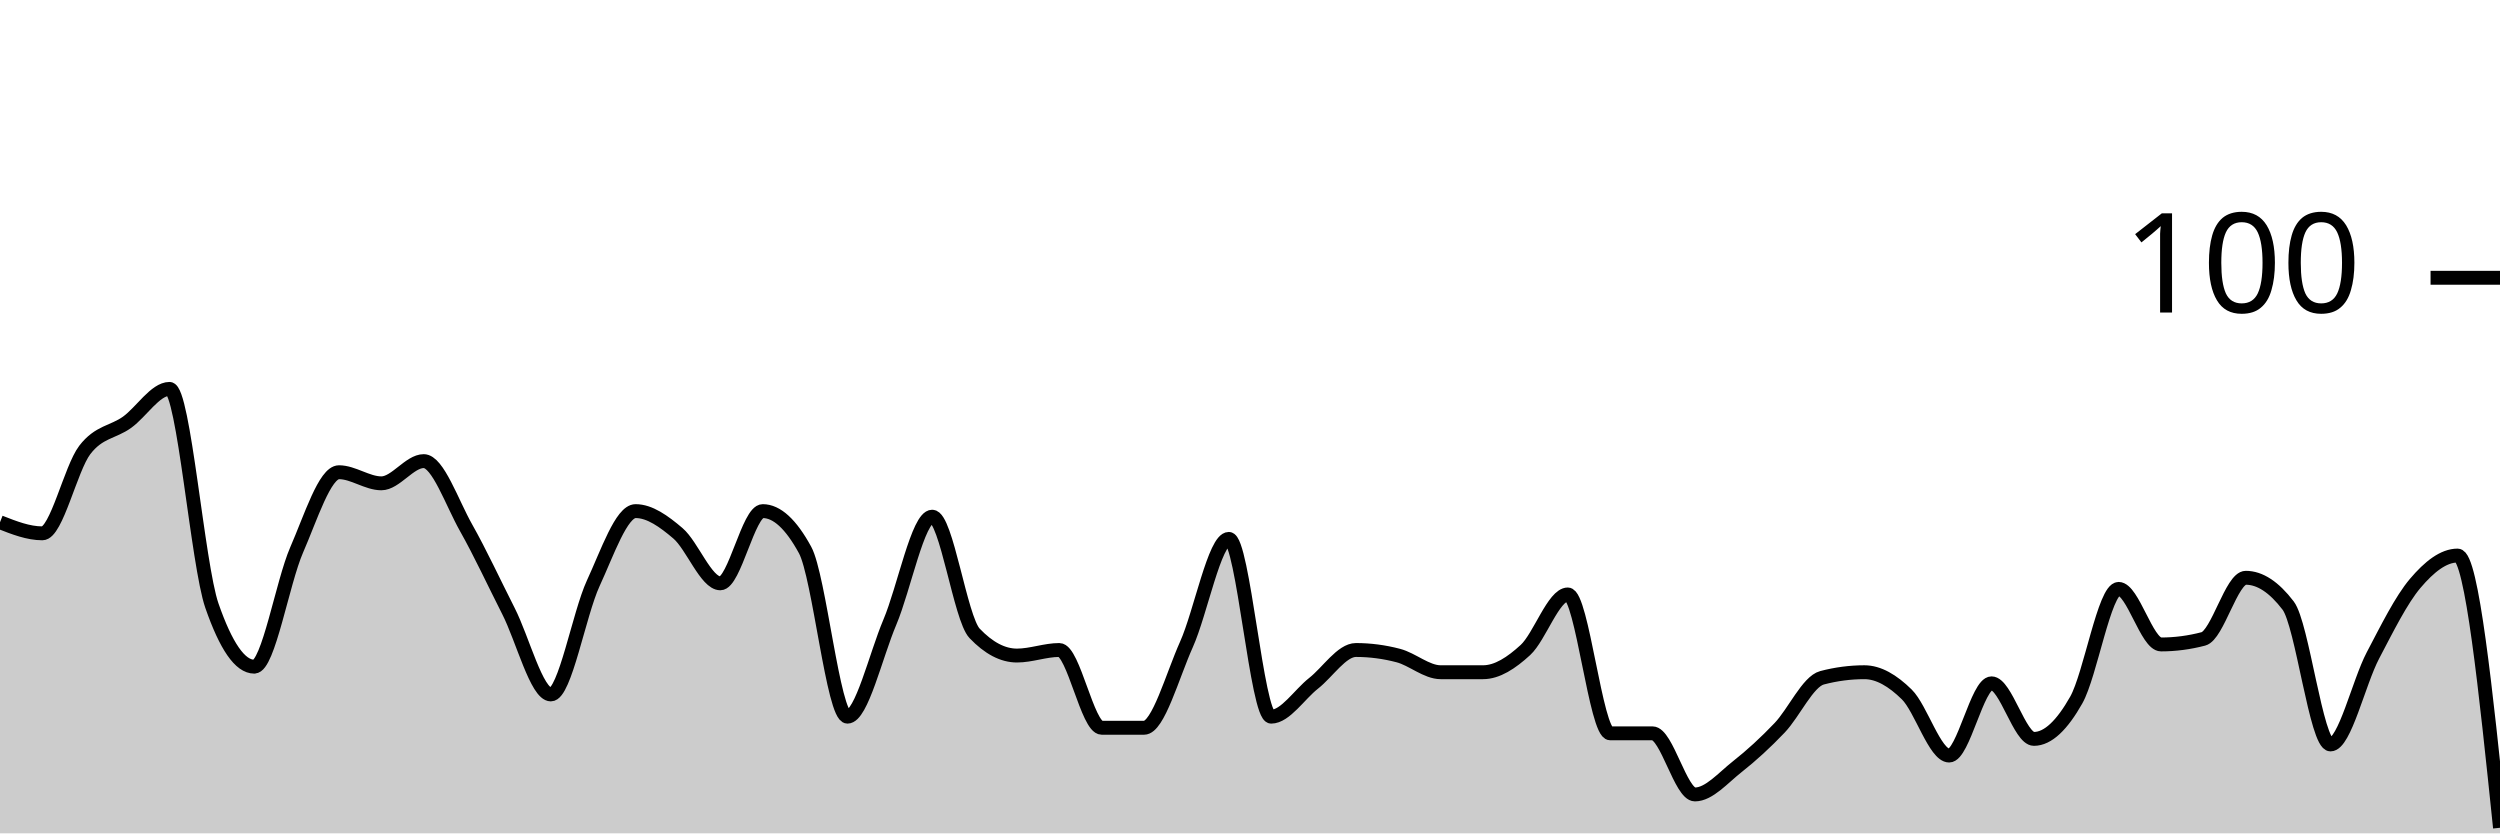
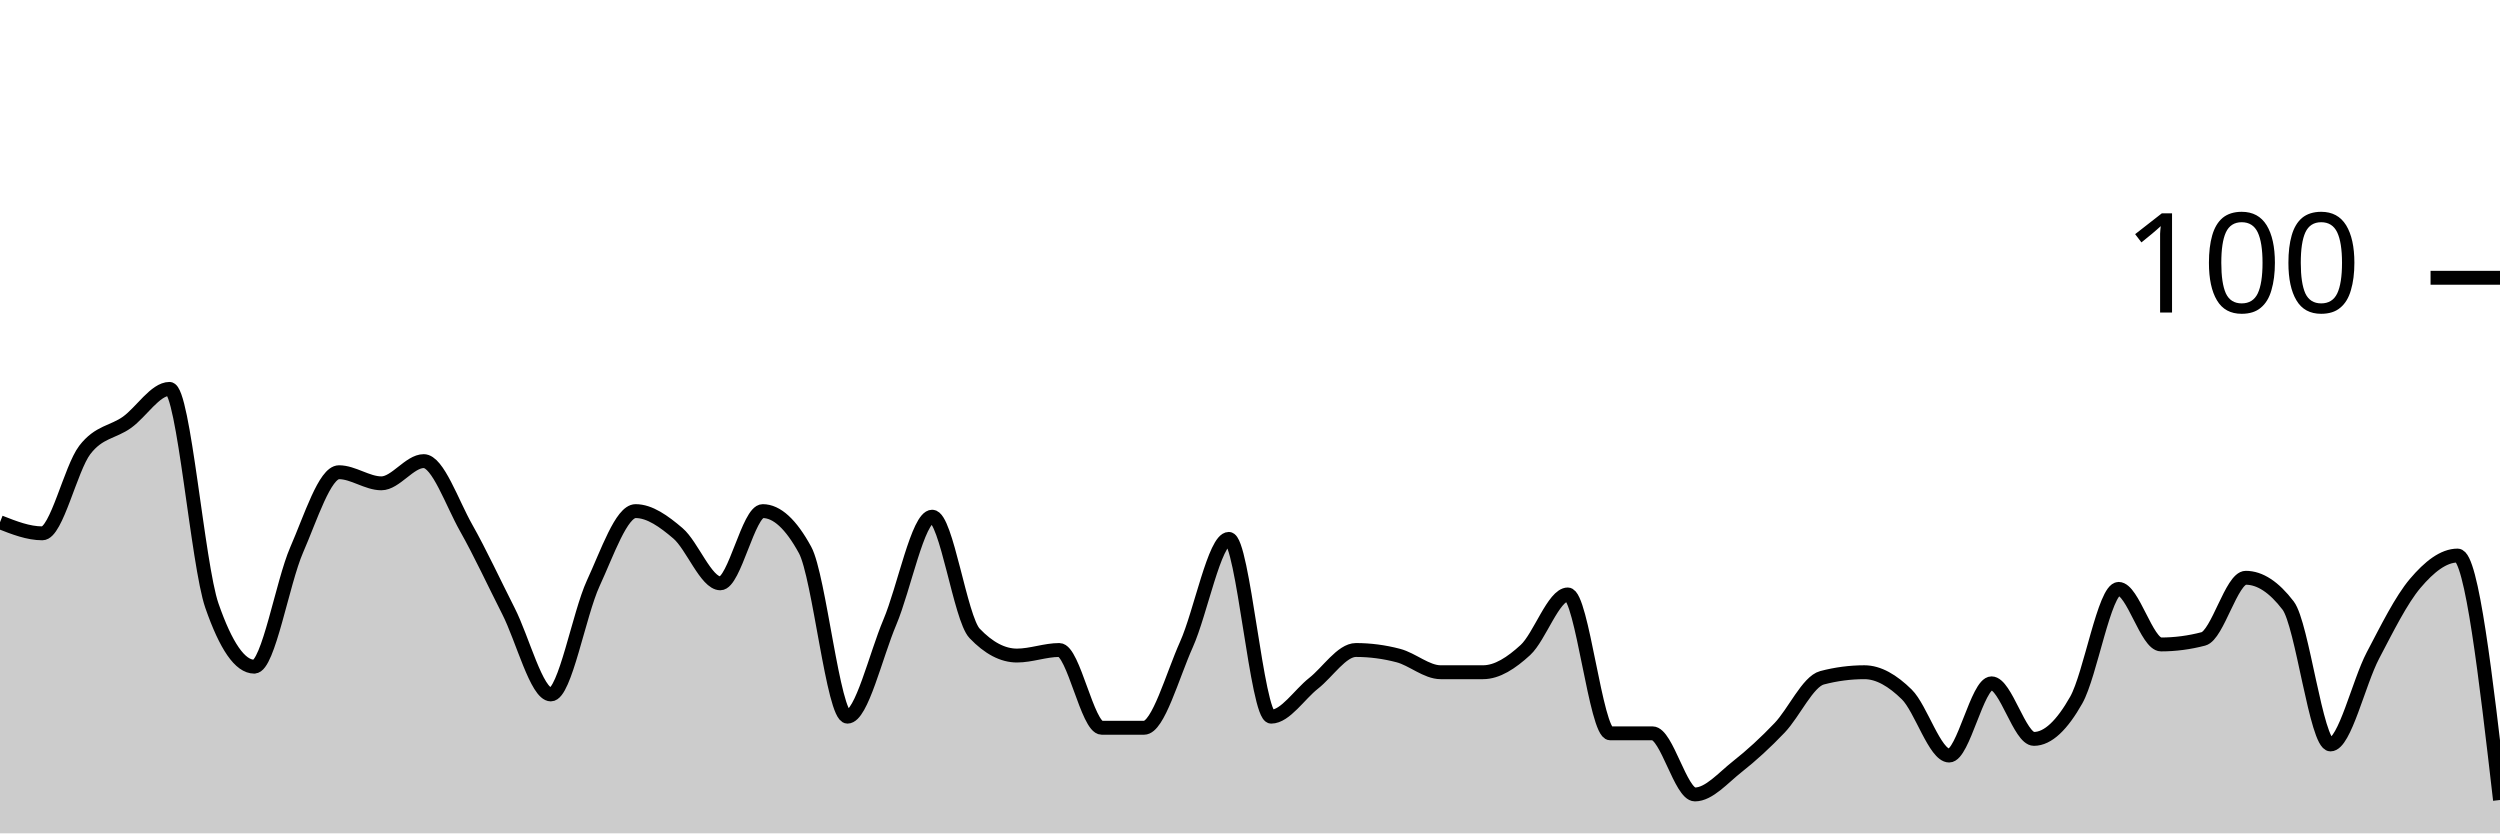
<svg xmlns="http://www.w3.org/2000/svg" viewBox="0 0 180 60">
  <g transform="translate(0,20)">
-     <path class="area" fill="rgba(0, 0, 0, 0.2)" d="M0,17.6C1.017,18,2.034,18.4,3.051,18.4C4.068,18.4,5.085,13.733,6.102,12.4C7.119,11.067,8.136,11.133,9.153,10.4C10.169,9.667,11.186,8,12.203,8C13.22,8,14.237,20.667,15.254,23.6C16.271,26.533,17.288,28,18.305,28C19.322,28,20.339,21.933,21.356,19.6C22.373,17.267,23.39,14,24.407,14C25.424,14,26.441,14.8,27.458,14.8C28.475,14.8,29.492,13.2,30.508,13.2C31.525,13.2,32.542,16.2,33.559,18C34.576,19.8,35.593,22,36.61,24C37.627,26,38.644,30,39.661,30C40.678,30,41.695,24.2,42.712,22C43.729,19.8,44.746,16.8,45.763,16.8C46.78,16.8,47.797,17.533,48.814,18.4C49.831,19.267,50.847,22,51.864,22C52.881,22,53.898,16.8,54.915,16.8C55.932,16.8,56.949,17.733,57.966,19.6C58.983,21.467,60,31.6,61.017,31.6C62.034,31.6,63.051,27.2,64.068,24.8C65.085,22.4,66.102,17.2,67.119,17.2C68.136,17.2,69.153,24.533,70.169,25.6C71.186,26.667,72.203,27.2,73.22,27.2C74.237,27.2,75.254,26.8,76.271,26.8C77.288,26.8,78.305,32.4,79.322,32.4C80.339,32.4,81.356,32.4,82.373,32.4C83.39,32.4,84.407,28.667,85.424,26.4C86.441,24.133,87.458,18.8,88.475,18.8C89.492,18.8,90.508,31.6,91.525,31.6C92.542,31.6,93.559,30,94.576,29.2C95.593,28.4,96.61,26.8,97.627,26.8C98.644,26.8,99.661,26.933,100.678,27.2C101.695,27.467,102.712,28.4,103.729,28.4C104.746,28.4,105.763,28.4,106.78,28.4C107.797,28.4,108.814,27.733,109.831,26.8C110.847,25.867,111.864,22.8,112.881,22.8C113.898,22.8,114.915,32.8,115.932,32.8C116.949,32.8,117.966,32.8,118.983,32.8C120,32.8,121.017,37.2,122.034,37.2C123.051,37.2,124.068,36,125.085,35.2C126.102,34.4,127.119,33.467,128.136,32.4C129.153,31.333,130.169,29.067,131.186,28.8C132.203,28.533,133.22,28.4,134.237,28.4C135.254,28.4,136.271,29,137.288,30C138.305,31,139.322,34.4,140.339,34.4C141.356,34.4,142.373,29.2,143.39,29.2C144.407,29.2,145.424,33.2,146.441,33.2C147.458,33.2,148.475,32.2,149.492,30.4C150.508,28.6,151.525,22.4,152.542,22.4C153.559,22.4,154.576,26.4,155.593,26.4C156.61,26.4,157.627,26.267,158.644,26C159.661,25.733,160.678,21.6,161.695,21.6C162.712,21.6,163.729,22.267,164.746,23.6C165.763,24.933,166.78,33.6,167.797,33.6C168.814,33.6,169.831,29.133,170.847,27.2C171.864,25.267,172.881,23.2,173.898,22C174.915,20.8,175.932,20,176.949,20C177.966,20,178.983,29.8,180,39.6L180,40C178.983,40,177.966,40,176.949,40C175.932,40,174.915,40,173.898,40C172.881,40,171.864,40,170.847,40C169.831,40,168.814,40,167.797,40C166.78,40,165.763,40,164.746,40C163.729,40,162.712,40,161.695,40C160.678,40,159.661,40,158.644,40C157.627,40,156.61,40,155.593,40C154.576,40,153.559,40,152.542,40C151.525,40,150.508,40,149.492,40C148.475,40,147.458,40,146.441,40C145.424,40,144.407,40,143.39,40C142.373,40,141.356,40,140.339,40C139.322,40,138.305,40,137.288,40C136.271,40,135.254,40,134.237,40C133.22,40,132.203,40,131.186,40C130.169,40,129.153,40,128.136,40C127.119,40,126.102,40,125.085,40C124.068,40,123.051,40,122.034,40C121.017,40,120,40,118.983,40C117.966,40,116.949,40,115.932,40C114.915,40,113.898,40,112.881,40C111.864,40,110.847,40,109.831,40C108.814,40,107.797,40,106.78,40C105.763,40,104.746,40,103.729,40C102.712,40,101.695,40,100.678,40C99.661,40,98.644,40,97.627,40C96.61,40,95.593,40,94.576,40C93.559,40,92.542,40,91.525,40C90.508,40,89.492,40,88.475,40C87.458,40,86.441,40,85.424,40C84.407,40,83.39,40,82.373,40C81.356,40,80.339,40,79.322,40C78.305,40,77.288,40,76.271,40C75.254,40,74.237,40,73.22,40C72.203,40,71.186,40,70.169,40C69.153,40,68.136,40,67.119,40C66.102,40,65.085,40,64.068,40C63.051,40,62.034,40,61.017,40C60,40,58.983,40,57.966,40C56.949,40,55.932,40,54.915,40C53.898,40,52.881,40,51.864,40C50.847,40,49.831,40,48.814,40C47.797,40,46.78,40,45.763,40C44.746,40,43.729,40,42.712,40C41.695,40,40.678,40,39.661,40C38.644,40,37.627,40,36.61,40C35.593,40,34.576,40,33.559,40C32.542,40,31.525,40,30.508,40C29.492,40,28.475,40,27.458,40C26.441,40,25.424,40,24.407,40C23.39,40,22.373,40,21.356,40C20.339,40,19.322,40,18.305,40C17.288,40,16.271,40,15.254,40C14.237,40,13.22,40,12.203,40C11.186,40,10.169,40,9.153,40C8.136,40,7.119,40,6.102,40C5.085,40,4.068,40,3.051,40C2.034,40,1.017,40,0,40Z" />
-     <path class="line" stroke="black" fill="none" d="M0,17.6C1.017,18,2.034,18.4,3.051,18.4C4.068,18.4,5.085,13.733,6.102,12.4C7.119,11.067,8.136,11.133,9.153,10.4C10.169,9.667,11.186,8,12.203,8C13.22,8,14.237,20.667,15.254,23.6C16.271,26.533,17.288,28,18.305,28C19.322,28,20.339,21.933,21.356,19.6C22.373,17.267,23.39,14,24.407,14C25.424,14,26.441,14.8,27.458,14.8C28.475,14.8,29.492,13.2,30.508,13.2C31.525,13.2,32.542,16.2,33.559,18C34.576,19.8,35.593,22,36.61,24C37.627,26,38.644,30,39.661,30C40.678,30,41.695,24.2,42.712,22C43.729,19.8,44.746,16.8,45.763,16.8C46.78,16.8,47.797,17.533,48.814,18.4C49.831,19.267,50.847,22,51.864,22C52.881,22,53.898,16.8,54.915,16.8C55.932,16.8,56.949,17.733,57.966,19.6C58.983,21.467,60,31.6,61.017,31.6C62.034,31.6,63.051,27.2,64.068,24.8C65.085,22.4,66.102,17.2,67.119,17.2C68.136,17.2,69.153,24.533,70.169,25.6C71.186,26.667,72.203,27.2,73.22,27.2C74.237,27.2,75.254,26.8,76.271,26.8C77.288,26.8,78.305,32.4,79.322,32.4C80.339,32.4,81.356,32.4,82.373,32.4C83.39,32.4,84.407,28.667,85.424,26.4C86.441,24.133,87.458,18.8,88.475,18.8C89.492,18.8,90.508,31.6,91.525,31.6C92.542,31.6,93.559,30,94.576,29.2C95.593,28.4,96.61,26.8,97.627,26.8C98.644,26.8,99.661,26.933,100.678,27.2C101.695,27.467,102.712,28.4,103.729,28.4C104.746,28.4,105.763,28.4,106.78,28.4C107.797,28.4,108.814,27.733,109.831,26.8C110.847,25.867,111.864,22.8,112.881,22.8C113.898,22.8,114.915,32.8,115.932,32.8C116.949,32.8,117.966,32.8,118.983,32.8C120,32.8,121.017,37.2,122.034,37.2C123.051,37.2,124.068,36,125.085,35.2C126.102,34.4,127.119,33.467,128.136,32.4C129.153,31.333,130.169,29.067,131.186,28.8C132.203,28.533,133.22,28.4,134.237,28.4C135.254,28.4,136.271,29,137.288,30C138.305,31,139.322,34.4,140.339,34.4C141.356,34.4,142.373,29.2,143.39,29.2C144.407,29.2,145.424,33.2,146.441,33.2C147.458,33.2,148.475,32.2,149.492,30.4C150.508,28.6,151.525,22.4,152.542,22.4C153.559,22.4,154.576,26.4,155.593,26.4C156.61,26.4,157.627,26.267,158.644,26C159.661,25.733,160.678,21.6,161.695,21.6C162.712,21.6,163.729,22.267,164.746,23.6C165.763,24.933,166.78,33.6,167.797,33.6C168.814,33.6,169.831,29.133,170.847,27.2C171.864,25.267,172.881,23.2,173.898,22C174.915,20.8,175.932,20,176.949,20C177.966,20,178.983,29.8,180,39.6" />
+     <path class="area" fill="rgba(0, 0, 0, 0.2)" d="M0,17.6C1.017,18,2.034,18.4,3.051,18.4C4.068,18.4,5.085,13.733,6.102,12.4C7.119,11.067,8.136,11.133,9.153,10.4C10.169,9.667,11.186,8,12.203,8C13.22,8,14.237,20.667,15.254,23.6C16.271,26.533,17.288,28,18.305,28C19.322,28,20.339,21.933,21.356,19.6C22.373,17.267,23.39,14,24.407,14C25.424,14,26.441,14.8,27.458,14.8C28.475,14.8,29.492,13.2,30.508,13.2C31.525,13.2,32.542,16.2,33.559,18C34.576,19.8,35.593,22,36.61,24C37.627,26,38.644,30,39.661,30C40.678,30,41.695,24.2,42.712,22C43.729,19.8,44.746,16.8,45.763,16.8C46.78,16.8,47.797,17.533,48.814,18.4C49.831,19.267,50.847,22,51.864,22C52.881,22,53.898,16.8,54.915,16.8C55.932,16.8,56.949,17.733,57.966,19.6C58.983,21.467,60,31.6,61.017,31.6C62.034,31.6,63.051,27.2,64.068,24.8C65.085,22.4,66.102,17.2,67.119,17.2C68.136,17.2,69.153,24.533,70.169,25.6C71.186,26.667,72.203,27.2,73.22,27.2C74.237,27.2,75.254,26.8,76.271,26.8C77.288,26.8,78.305,32.4,79.322,32.4C80.339,32.4,81.356,32.4,82.373,32.4C83.39,32.4,84.407,28.667,85.424,26.4C86.441,24.133,87.458,18.8,88.475,18.8C89.492,18.8,90.508,31.6,91.525,31.6C92.542,31.6,93.559,30,94.576,29.2C95.593,28.4,96.61,26.8,97.627,26.8C98.644,26.8,99.661,26.933,100.678,27.2C101.695,27.467,102.712,28.4,103.729,28.4C104.746,28.4,105.763,28.4,106.78,28.4C107.797,28.4,108.814,27.733,109.831,26.8C110.847,25.867,111.864,22.8,112.881,22.8C113.898,22.8,114.915,32.8,115.932,32.8C116.949,32.8,117.966,32.8,118.983,32.8C120,32.8,121.017,37.2,122.034,37.2C123.051,37.2,124.068,36,125.085,35.2C126.102,34.4,127.119,33.467,128.136,32.4C129.153,31.333,130.169,29.067,131.186,28.8C132.203,28.533,133.22,28.4,134.237,28.4C135.254,28.4,136.271,29,137.288,30C138.305,31,139.322,34.4,140.339,34.4C141.356,34.4,142.373,29.2,143.39,29.2C144.407,29.2,145.424,33.2,146.441,33.2C147.458,33.2,148.475,32.2,149.492,30.4C150.508,28.6,151.525,22.4,152.542,22.4C153.559,22.4,154.576,26.4,155.593,26.4C156.61,26.4,157.627,26.267,158.644,26C159.661,25.733,160.678,21.6,161.695,21.6C162.712,21.6,163.729,22.267,164.746,23.6C165.763,24.933,166.78,33.6,167.797,33.6C168.814,33.6,169.831,29.133,170.847,27.2C171.864,25.267,172.881,23.2,173.898,22C174.915,20.8,175.932,20,176.949,20C177.966,20,178.983,28.8,180,37.6L180,40C178.983,40,177.966,40,176.949,40C175.932,40,174.915,40,173.898,40C172.881,40,171.864,40,170.847,40C169.831,40,168.814,40,167.797,40C166.78,40,165.763,40,164.746,40C163.729,40,162.712,40,161.695,40C160.678,40,159.661,40,158.644,40C157.627,40,156.61,40,155.593,40C154.576,40,153.559,40,152.542,40C151.525,40,150.508,40,149.492,40C148.475,40,147.458,40,146.441,40C145.424,40,144.407,40,143.39,40C142.373,40,141.356,40,140.339,40C139.322,40,138.305,40,137.288,40C136.271,40,135.254,40,134.237,40C133.22,40,132.203,40,131.186,40C130.169,40,129.153,40,128.136,40C127.119,40,126.102,40,125.085,40C124.068,40,123.051,40,122.034,40C121.017,40,120,40,118.983,40C117.966,40,116.949,40,115.932,40C114.915,40,113.898,40,112.881,40C111.864,40,110.847,40,109.831,40C108.814,40,107.797,40,106.78,40C105.763,40,104.746,40,103.729,40C102.712,40,101.695,40,100.678,40C99.661,40,98.644,40,97.627,40C96.61,40,95.593,40,94.576,40C93.559,40,92.542,40,91.525,40C90.508,40,89.492,40,88.475,40C87.458,40,86.441,40,85.424,40C84.407,40,83.39,40,82.373,40C81.356,40,80.339,40,79.322,40C78.305,40,77.288,40,76.271,40C75.254,40,74.237,40,73.22,40C72.203,40,71.186,40,70.169,40C69.153,40,68.136,40,67.119,40C66.102,40,65.085,40,64.068,40C63.051,40,62.034,40,61.017,40C60,40,58.983,40,57.966,40C56.949,40,55.932,40,54.915,40C53.898,40,52.881,40,51.864,40C50.847,40,49.831,40,48.814,40C47.797,40,46.78,40,45.763,40C44.746,40,43.729,40,42.712,40C41.695,40,40.678,40,39.661,40C38.644,40,37.627,40,36.61,40C35.593,40,34.576,40,33.559,40C32.542,40,31.525,40,30.508,40C29.492,40,28.475,40,27.458,40C26.441,40,25.424,40,24.407,40C23.39,40,22.373,40,21.356,40C20.339,40,19.322,40,18.305,40C17.288,40,16.271,40,15.254,40C14.237,40,13.22,40,12.203,40C11.186,40,10.169,40,9.153,40C8.136,40,7.119,40,6.102,40C5.085,40,4.068,40,3.051,40C2.034,40,1.017,40,0,40Z" />
+     <path class="line" stroke="black" fill="none" d="M0,17.6C1.017,18,2.034,18.4,3.051,18.4C4.068,18.4,5.085,13.733,6.102,12.4C7.119,11.067,8.136,11.133,9.153,10.4C10.169,9.667,11.186,8,12.203,8C13.22,8,14.237,20.667,15.254,23.6C16.271,26.533,17.288,28,18.305,28C19.322,28,20.339,21.933,21.356,19.6C22.373,17.267,23.39,14,24.407,14C25.424,14,26.441,14.8,27.458,14.8C28.475,14.8,29.492,13.2,30.508,13.2C31.525,13.2,32.542,16.2,33.559,18C34.576,19.8,35.593,22,36.61,24C37.627,26,38.644,30,39.661,30C40.678,30,41.695,24.2,42.712,22C43.729,19.8,44.746,16.8,45.763,16.8C46.78,16.8,47.797,17.533,48.814,18.4C49.831,19.267,50.847,22,51.864,22C52.881,22,53.898,16.8,54.915,16.8C55.932,16.8,56.949,17.733,57.966,19.6C58.983,21.467,60,31.6,61.017,31.6C62.034,31.6,63.051,27.2,64.068,24.8C65.085,22.4,66.102,17.2,67.119,17.2C68.136,17.2,69.153,24.533,70.169,25.6C71.186,26.667,72.203,27.2,73.22,27.2C74.237,27.2,75.254,26.8,76.271,26.8C77.288,26.8,78.305,32.4,79.322,32.4C80.339,32.4,81.356,32.4,82.373,32.4C83.39,32.4,84.407,28.667,85.424,26.4C86.441,24.133,87.458,18.8,88.475,18.8C89.492,18.8,90.508,31.6,91.525,31.6C92.542,31.6,93.559,30,94.576,29.2C95.593,28.4,96.61,26.8,97.627,26.8C98.644,26.8,99.661,26.933,100.678,27.2C101.695,27.467,102.712,28.4,103.729,28.4C104.746,28.4,105.763,28.4,106.78,28.4C107.797,28.4,108.814,27.733,109.831,26.8C110.847,25.867,111.864,22.8,112.881,22.8C113.898,22.8,114.915,32.8,115.932,32.8C116.949,32.8,117.966,32.8,118.983,32.8C120,32.8,121.017,37.2,122.034,37.2C123.051,37.2,124.068,36,125.085,35.2C126.102,34.4,127.119,33.467,128.136,32.4C129.153,31.333,130.169,29.067,131.186,28.8C132.203,28.533,133.22,28.4,134.237,28.4C135.254,28.4,136.271,29,137.288,30C138.305,31,139.322,34.4,140.339,34.4C141.356,34.4,142.373,29.2,143.39,29.2C144.407,29.2,145.424,33.2,146.441,33.2C147.458,33.2,148.475,32.2,149.492,30.4C150.508,28.6,151.525,22.4,152.542,22.4C153.559,22.4,154.576,26.4,155.593,26.4C156.61,26.4,157.627,26.267,158.644,26C159.661,25.733,160.678,21.6,161.695,21.6C162.712,21.6,163.729,22.267,164.746,23.6C165.763,24.933,166.78,33.6,167.797,33.6C168.814,33.6,169.831,29.133,170.847,27.2C171.864,25.267,172.881,23.2,173.898,22C174.915,20.8,175.932,20,176.949,20C177.966,20,178.983,28.8,180,37.6" />
    <path class="axis-ceiling" stroke-width="1" stroke="black" fill="none" d="M175,0L180,0" />
    <text class="axis-ceiling-label" font-family="sans-serif" text-anchor="end" font-size="10px" x="170" y="2.5">100</text>
  </g>
</svg>
